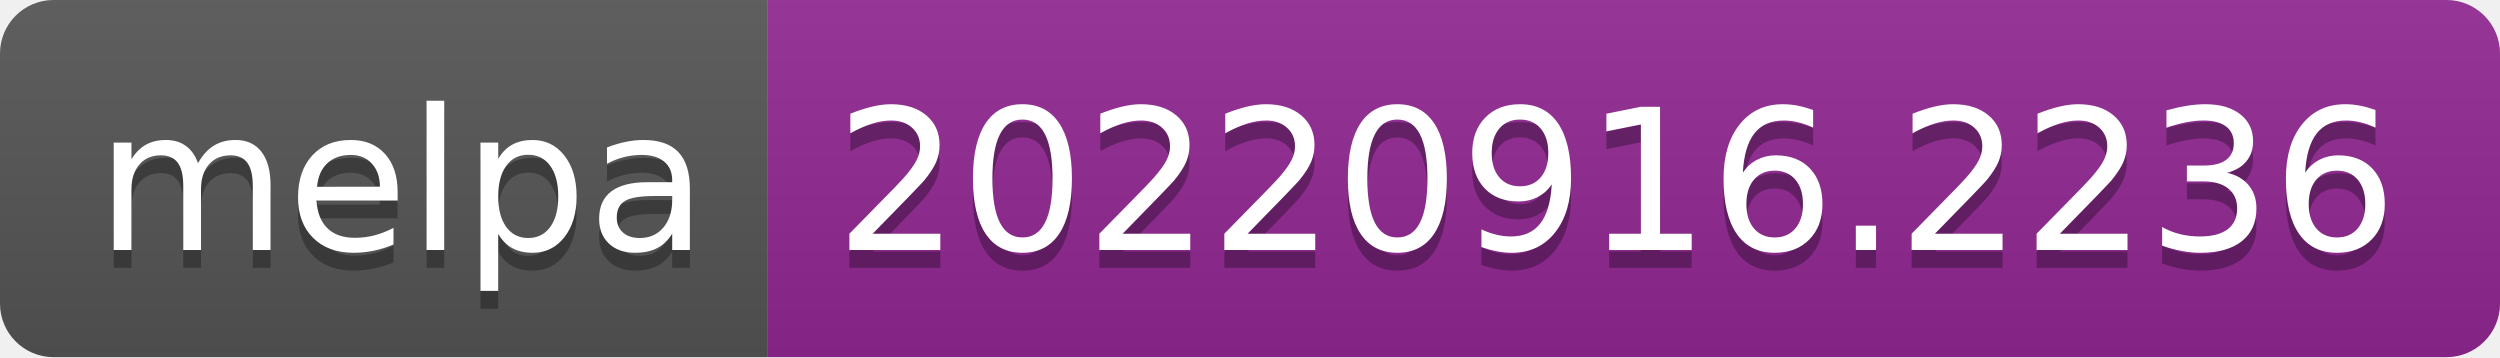
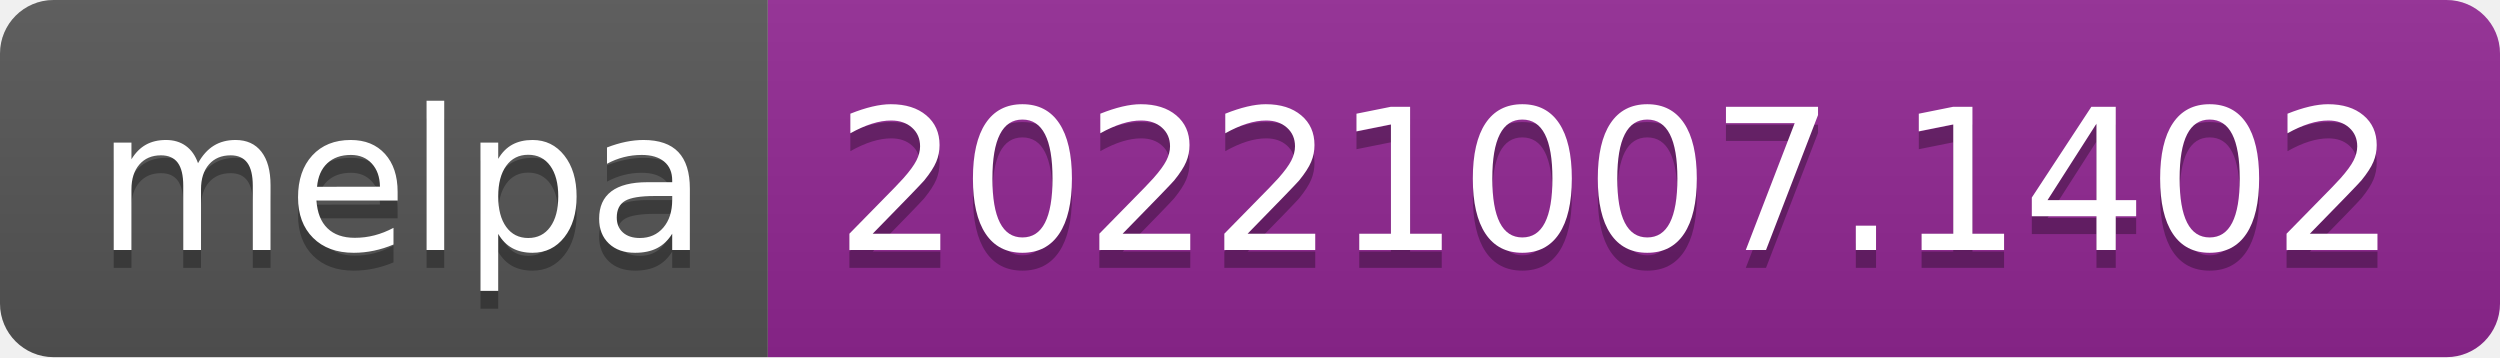
- <svg xmlns="http://www.w3.org/2000/svg" width="140" height="20" role="img" aria-label="melpa: 20220916.2236">
+ <svg xmlns="http://www.w3.org/2000/svg" width="140" height="20" role="img" aria-label="melpa: 20221007.1402">
  <linearGradient id="s" x2="0" y2="100%">
    <stop offset="0" stop-color="#bbb" stop-opacity=".1" />
    <stop offset="1" stop-opacity=".1" />
  </linearGradient>
  <clipPath id="r">
    <rect width="140" height="20" rx="3" fill="#fff" />
  </clipPath>
  <g clip-path="url(#r)">
    <rect width="43" height="20" fill="#555" />
    <rect x="43" width="97" height="20" fill="#922793" />
    <rect width="140" height="20" fill="url(#s)" />
  </g>
  <g fill="#fff" text-anchor="middle" font-family="Verdana,Geneva,DejaVu Sans,sans-serif" text-rendering="geometricPrecision" font-size="110">
    <text aria-hidden="true" x="225" y="150" fill="#010101" fill-opacity=".3" transform="scale(.1)" textLength="330">melpa</text>
    <text x="225" y="140" transform="scale(.1)" fill="#fff" textLength="330">melpa</text>
-     <text aria-hidden="true" x="905" y="150" fill="#010101" fill-opacity=".3" transform="scale(.1)" textLength="870">20220916.2236</text>
-     <text x="905" y="140" transform="scale(.1)" fill="#fff" textLength="870">20220916.2236</text>
+     <text aria-hidden="true" x="905" y="150" fill="#010101" fill-opacity=".3" transform="scale(.1)" textLength="870">20221007.1402</text>
+     <text x="905" y="140" transform="scale(.1)" fill="#fff" textLength="870">20221007.1402</text>
  </g>
</svg>
